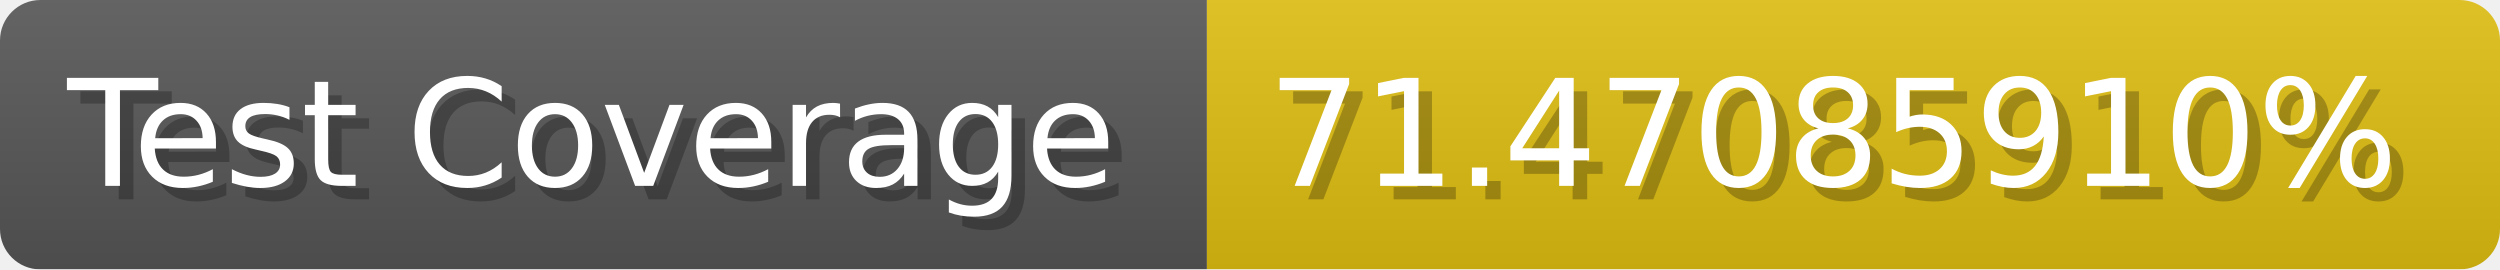
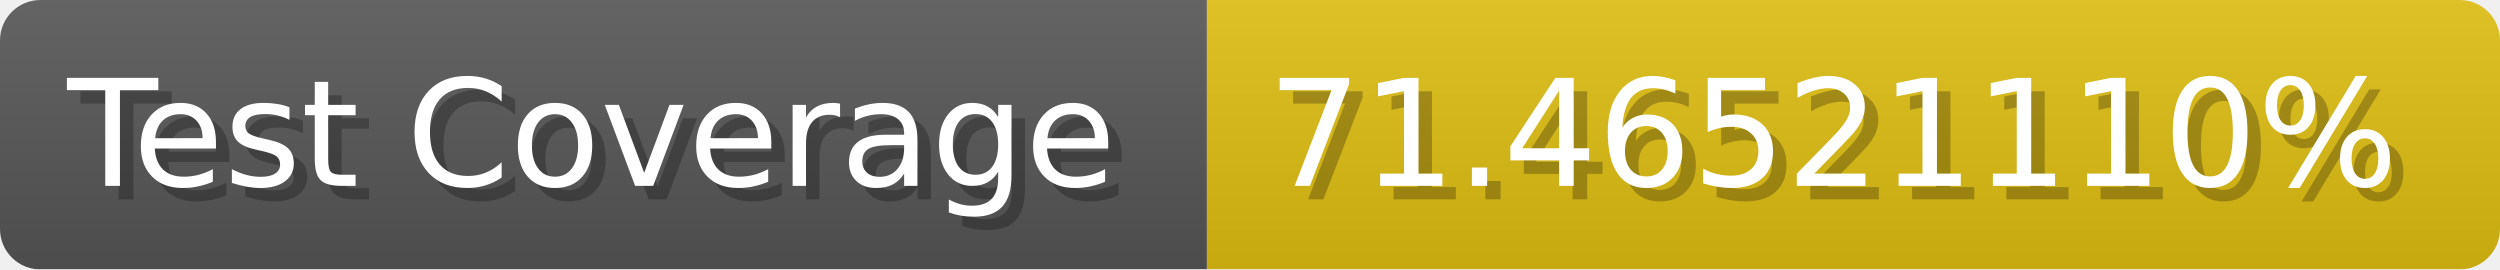
- <svg xmlns="http://www.w3.org/2000/svg" width="185.6" height="20" viewBox="0 0 1856 200" role="img" aria-label="Test Coverage: 71.47085910%">
+ <svg xmlns="http://www.w3.org/2000/svg" width="185.6" height="20" viewBox="0 0 1856 200" role="img" aria-label="Test Coverage: 71.46521110%">
  <linearGradient id="a" x2="0" y2="100%">
    <stop offset="0" stop-opacity=".1" stop-color="#EEE" />
    <stop offset="1" stop-opacity=".1" />
  </linearGradient>
  <mask id="m">
    <rect width="1856" height="200" rx="30" fill="#FFF" />
  </mask>
  <g mask="url(#m)">
    <rect width="896" height="200" fill="#555" />
    <rect width="960" height="200" fill="#DB1" x="896" />
    <rect width="1856" height="200" fill="url(#a)" />
  </g>
  <g aria-hidden="true" fill="#fff" text-anchor="start" font-family="Verdana,DejaVu Sans,sans-serif" font-size="110">
    <text x="60" y="148" textLength="796" fill="#000" opacity="0.25">Test Coverage</text>
    <text x="50" y="138" textLength="796">Test Coverage</text>
-     <text x="951" y="148" textLength="860" fill="#000" opacity="0.25">71.47085910%</text>
-     <text x="941" y="138" textLength="860">71.47085910%</text>
+     <text x="951" y="148" textLength="860" fill="#000" opacity="0.25">71.46521110%</text>
+     <text x="941" y="138" textLength="860">71.46521110%</text>
  </g>
</svg>
